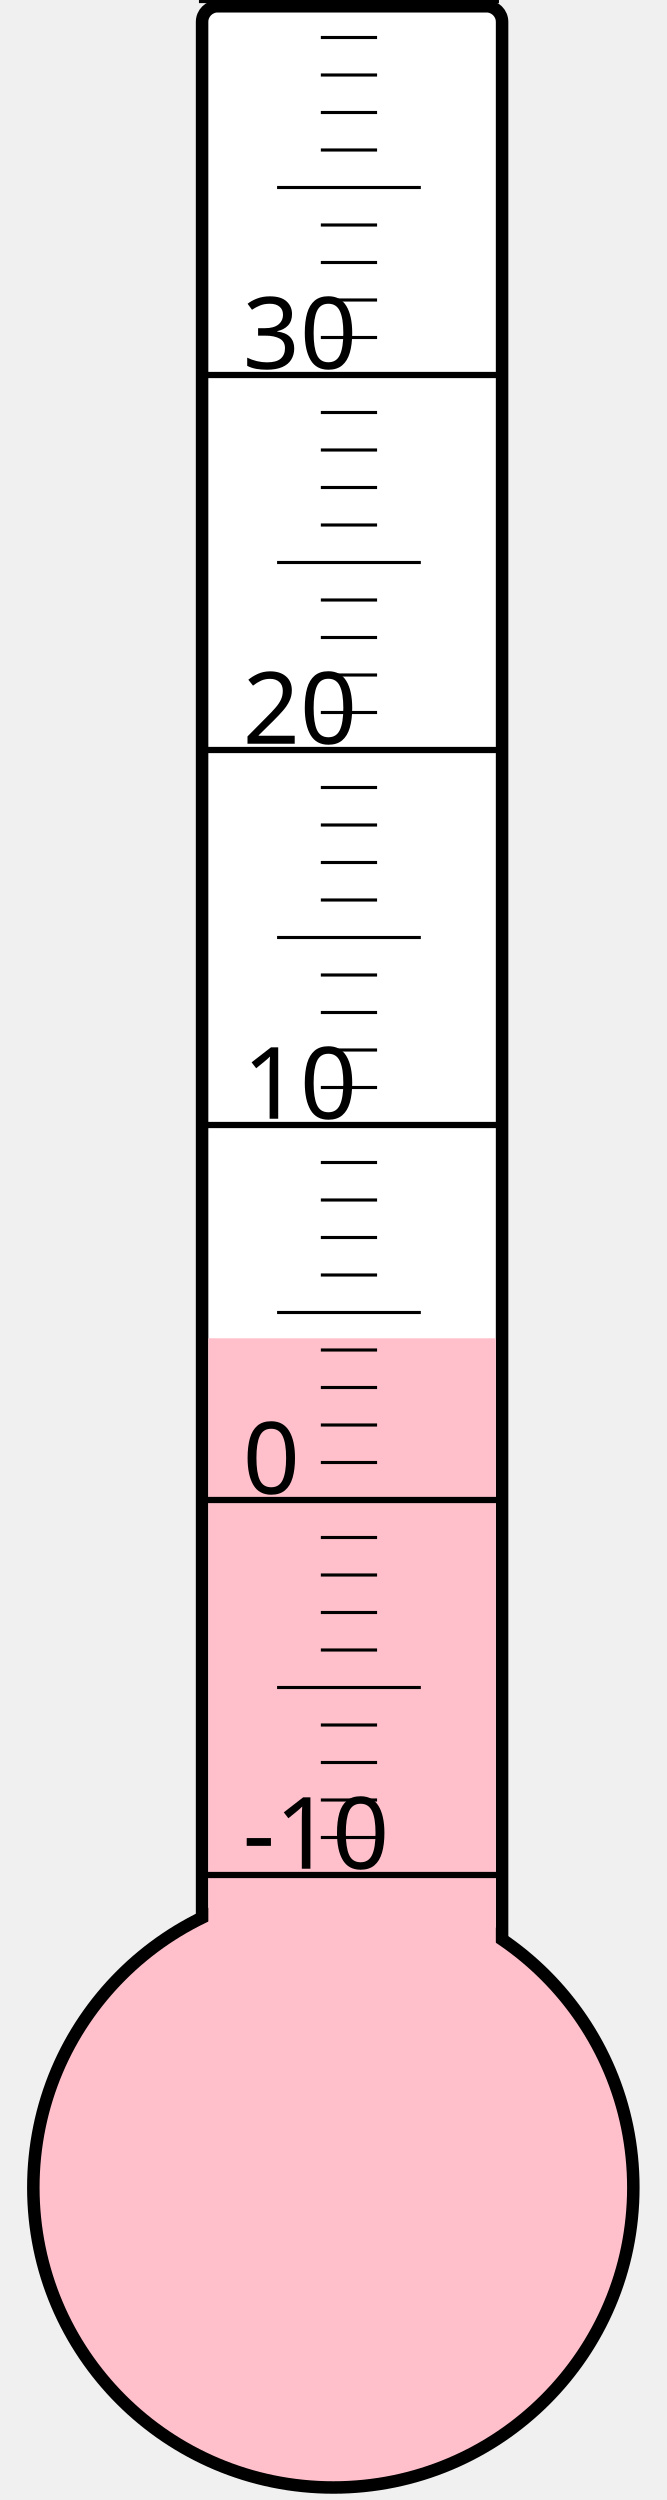
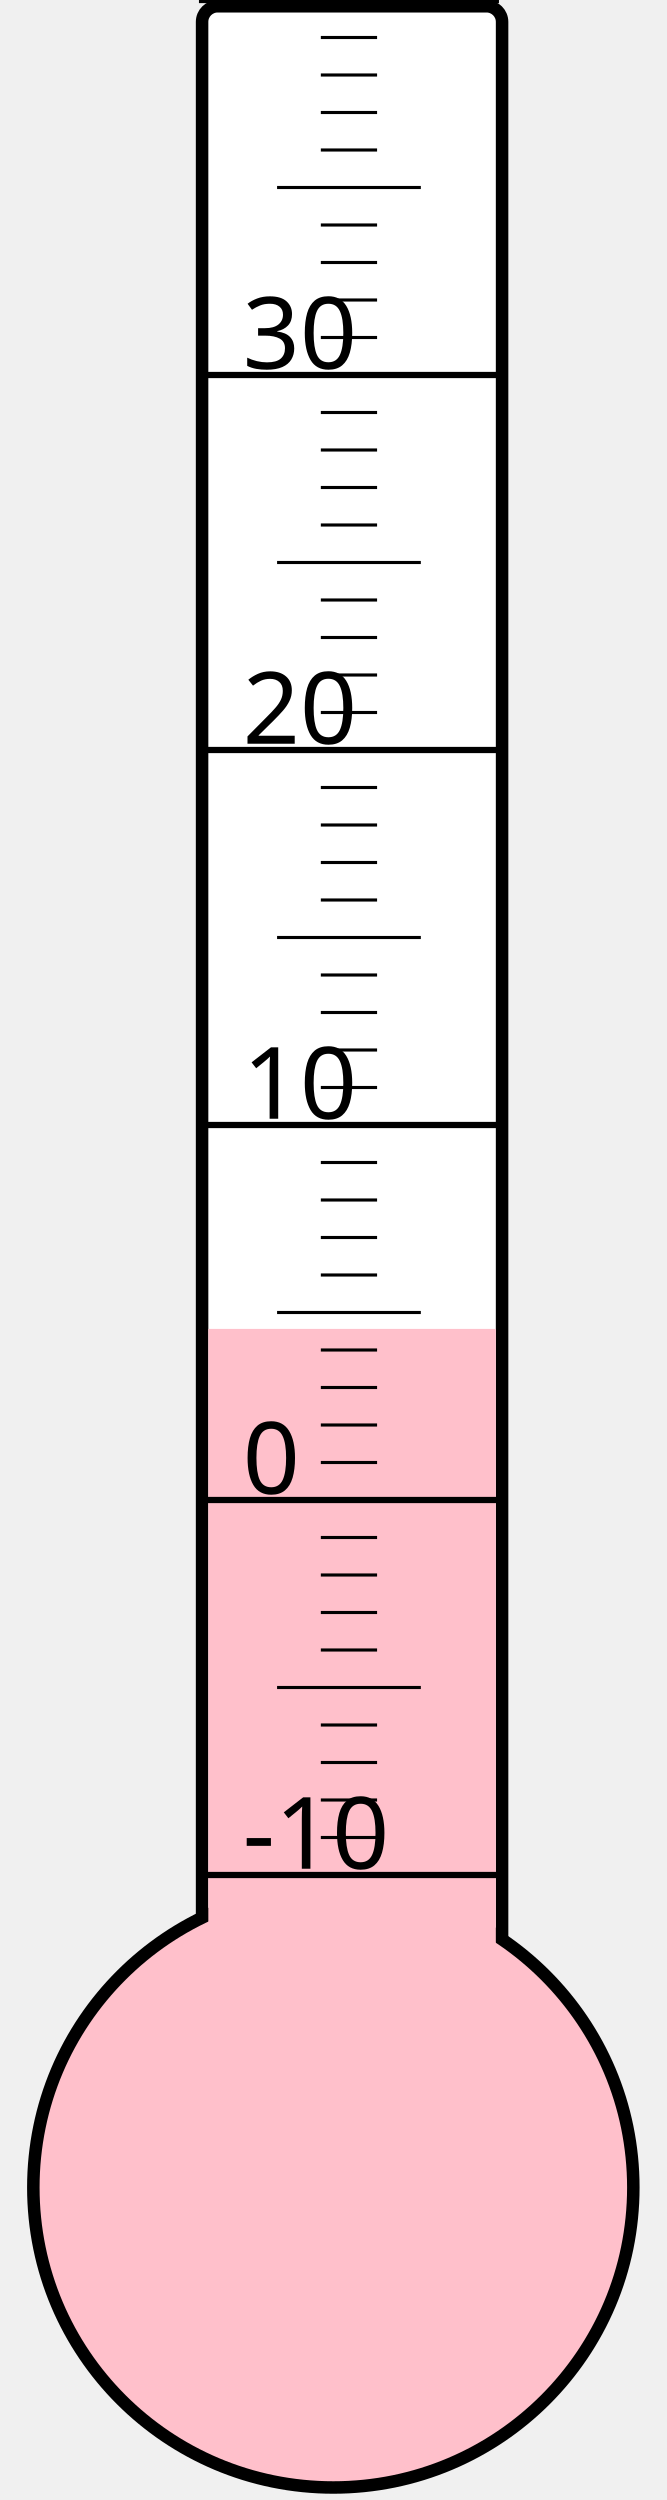
<svg xmlns="http://www.w3.org/2000/svg" width="40px" height="150px" viewBox="0 0 200 800">
  <rect width="200" height="800" x="0" y="0" style="fill: #ffffeb; fill-opacity: 0;" />
  <rect width="96" height="680" x="58" y="2" rx="5" ry="5" style="fill: white; fill-opacity: 1; stroke: black; stroke-width: 4;" />
  <circle cx="100" cy="700" r="96" style="fill: pink; stroke: black; stroke-width: 4;" />
-   <rect width="92" height="271.75" x="60" y="428.25" style="fill: pink; fill-opacity: 1; stroke-width: 0;" />
+   <rect width="92" height="274.75" x="60" y="425.25" style="fill: pink; fill-opacity: 1; stroke-width: 0;" />
  <text x="71" y="598" style="font-family: sans-serif; font-size: 24pt;">-10</text>
  <text x="71" y="478" style="font-family: sans-serif; font-size: 24pt;">0</text>
  <text x="71" y="358" style="font-family: sans-serif; font-size: 24pt;">10</text>
  <text x="71" y="238" style="font-family: sans-serif; font-size: 24pt;">20</text>
  <text x="71" y="118" style="font-family: sans-serif; font-size: 24pt;">30</text>
  <g style="stroke: black;">
    <line x1="57" y1="600" x2="153" y2="600" style="stroke-width: 2;" />
    <line x1="96" y1="588" x2="114" y2="588" style="stroke-width: 1;" />
    <line x1="96" y1="576" x2="114" y2="576" style="stroke-width: 1;" />
    <line x1="96" y1="564" x2="114" y2="564" style="stroke-width: 1;" />
    <line x1="96" y1="552" x2="114" y2="552" style="stroke-width: 1;" />
    <line x1="82" y1="540" x2="128" y2="540" style="stroke-width: 1;" />
    <line x1="96" y1="528" x2="114" y2="528" style="stroke-width: 1;" />
    <line x1="96" y1="516" x2="114" y2="516" style="stroke-width: 1;" />
    <line x1="96" y1="504" x2="114" y2="504" style="stroke-width: 1;" />
    <line x1="96" y1="492" x2="114" y2="492" style="stroke-width: 1;" />
    <line x1="57" y1="480" x2="153" y2="480" style="stroke-width: 2;" />
    <line x1="96" y1="468" x2="114" y2="468" style="stroke-width: 1;" />
    <line x1="96" y1="456" x2="114" y2="456" style="stroke-width: 1;" />
    <line x1="96" y1="444" x2="114" y2="444" style="stroke-width: 1;" />
    <line x1="96" y1="432" x2="114" y2="432" style="stroke-width: 1;" />
    <line x1="82" y1="420" x2="128" y2="420" style="stroke-width: 1;" />
    <line x1="96" y1="408" x2="114" y2="408" style="stroke-width: 1;" />
    <line x1="96" y1="396" x2="114" y2="396" style="stroke-width: 1;" />
    <line x1="96" y1="384" x2="114" y2="384" style="stroke-width: 1;" />
    <line x1="96" y1="372" x2="114" y2="372" style="stroke-width: 1;" />
    <line x1="57" y1="360" x2="153" y2="360" style="stroke-width: 2;" />
    <line x1="96" y1="348" x2="114" y2="348" style="stroke-width: 1;" />
    <line x1="96" y1="336" x2="114" y2="336" style="stroke-width: 1;" />
    <line x1="96" y1="324" x2="114" y2="324" style="stroke-width: 1;" />
    <line x1="96" y1="312" x2="114" y2="312" style="stroke-width: 1;" />
    <line x1="82" y1="300" x2="128" y2="300" style="stroke-width: 1;" />
    <line x1="96" y1="288" x2="114" y2="288" style="stroke-width: 1;" />
    <line x1="96" y1="276" x2="114" y2="276" style="stroke-width: 1;" />
    <line x1="96" y1="264" x2="114" y2="264" style="stroke-width: 1;" />
    <line x1="96" y1="252" x2="114" y2="252" style="stroke-width: 1;" />
    <line x1="57" y1="240" x2="153" y2="240" style="stroke-width: 2;" />
    <line x1="96" y1="228" x2="114" y2="228" style="stroke-width: 1;" />
    <line x1="96" y1="216" x2="114" y2="216" style="stroke-width: 1;" />
    <line x1="96" y1="204" x2="114" y2="204" style="stroke-width: 1;" />
    <line x1="96" y1="192" x2="114" y2="192" style="stroke-width: 1;" />
    <line x1="82" y1="180" x2="128" y2="180" style="stroke-width: 1;" />
    <line x1="96" y1="168" x2="114" y2="168" style="stroke-width: 1;" />
    <line x1="96" y1="156" x2="114" y2="156" style="stroke-width: 1;" />
    <line x1="96" y1="144" x2="114" y2="144" style="stroke-width: 1;" />
    <line x1="96" y1="132" x2="114" y2="132" style="stroke-width: 1;" />
    <line x1="57" y1="120" x2="153" y2="120" style="stroke-width: 2;" />
    <line x1="96" y1="108" x2="114" y2="108" style="stroke-width: 1;" />
    <line x1="96" y1="96" x2="114" y2="96" style="stroke-width: 1;" />
    <line x1="96" y1="84" x2="114" y2="84" style="stroke-width: 1;" />
    <line x1="96" y1="72" x2="114" y2="72" style="stroke-width: 1;" />
    <line x1="82" y1="60" x2="128" y2="60" style="stroke-width: 1;" />
    <line x1="96" y1="48" x2="114" y2="48" style="stroke-width: 1;" />
    <line x1="96" y1="36" x2="114" y2="36" style="stroke-width: 1;" />
    <line x1="96" y1="24" x2="114" y2="24" style="stroke-width: 1;" />
    <line x1="96" y1="12" x2="114" y2="12" style="stroke-width: 1;" />
    <line x1="57" y1="0" x2="153" y2="0" style="stroke-width: 2;" />
  </g>
</svg>
